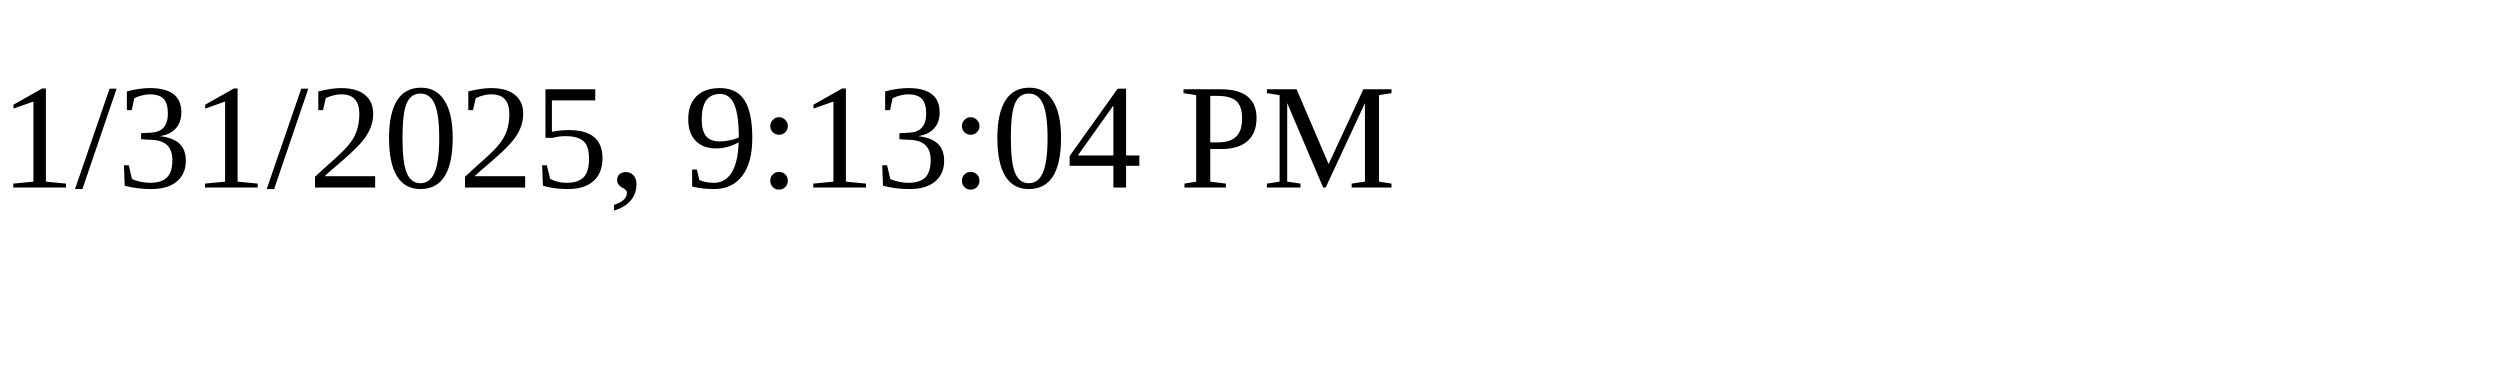
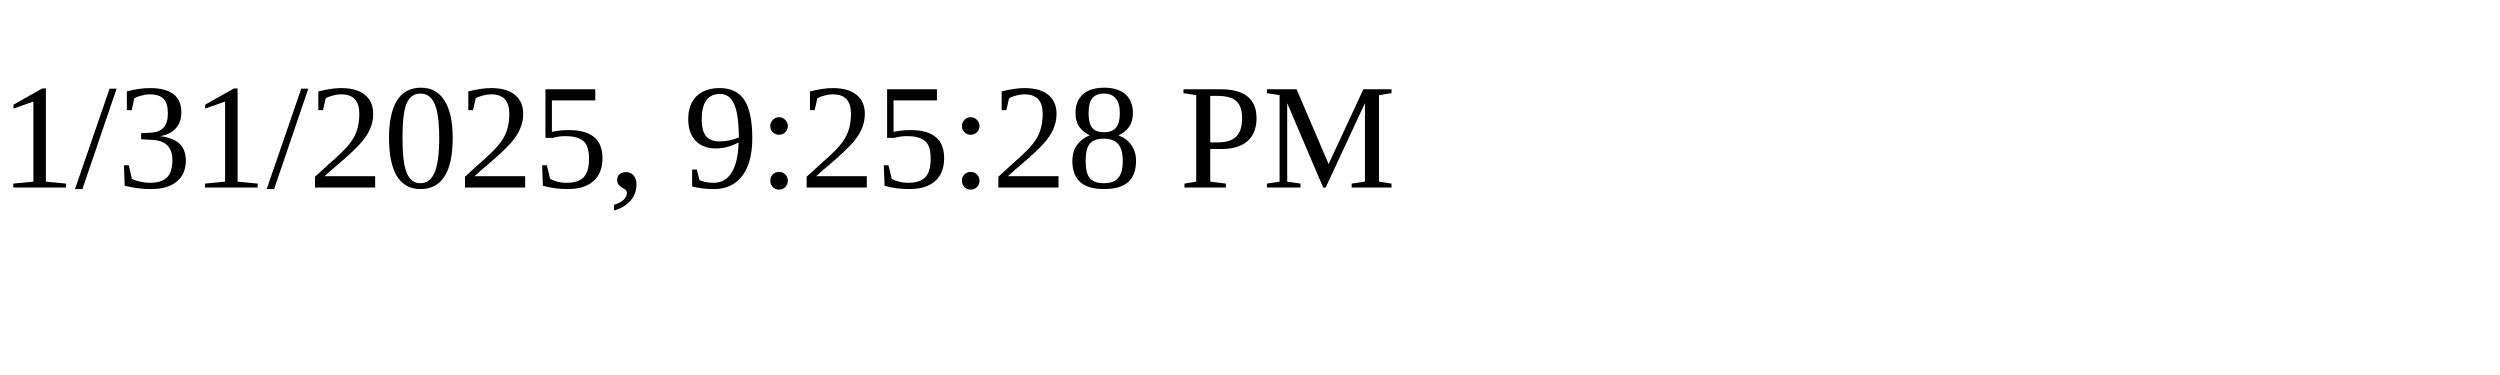
<svg xmlns="http://www.w3.org/2000/svg" height="30" width="200">
-   <text x="0" y="15">1/31/2025, 9:13:04 PM</text>
+   <text x="0" y="15">1/31/2025, 9:25:28 PM</text>
</svg>
